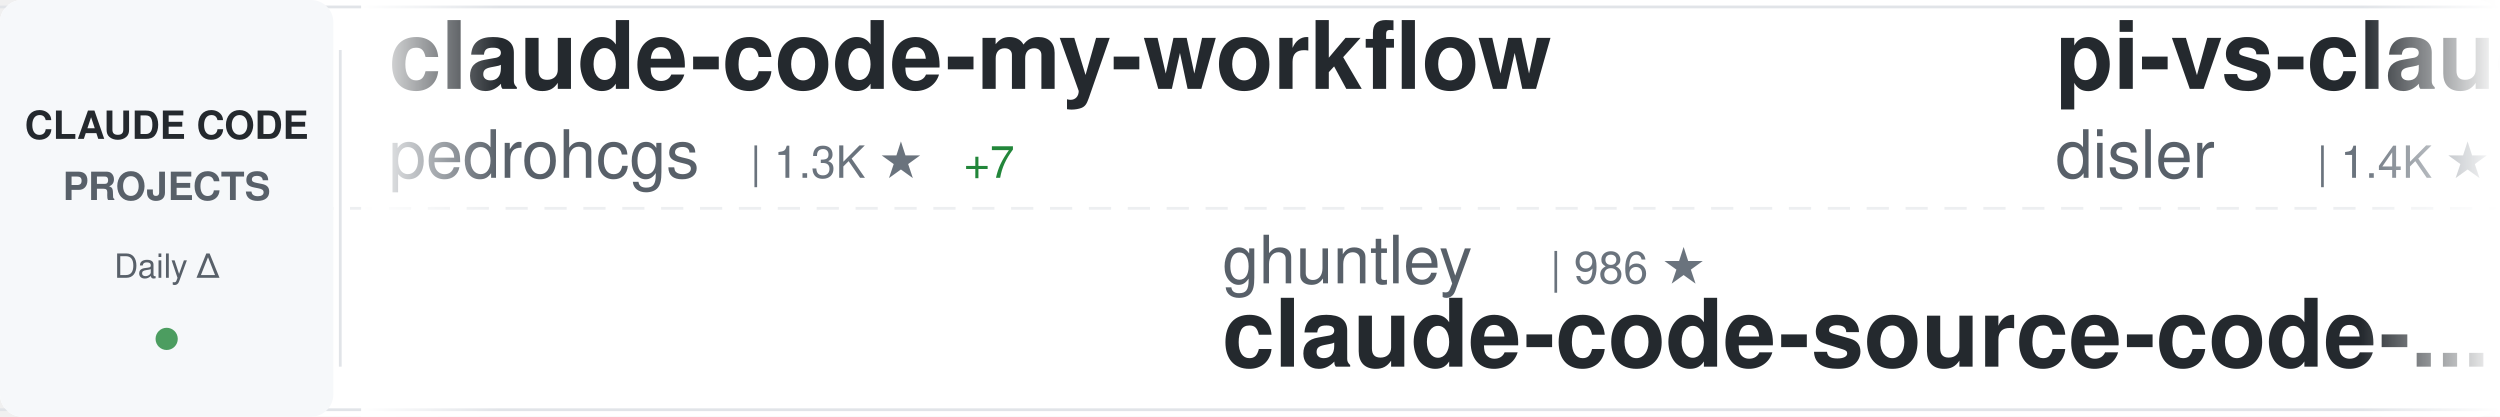
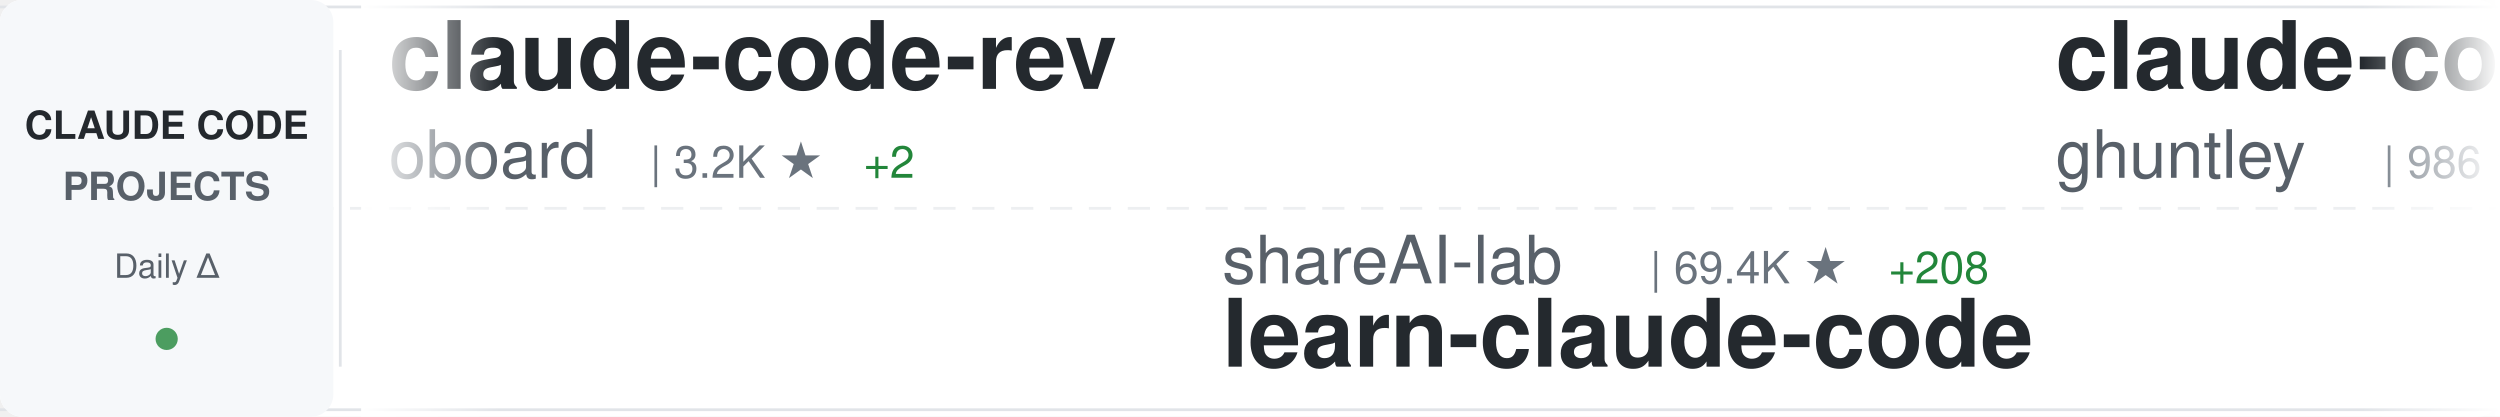
<svg xmlns="http://www.w3.org/2000/svg" width="900" height="150">
  <defs>
    <linearGradient id="awesomeLeftFade" x1="0%" y1="0%" x2="100%" y2="0%">
      <stop offset="0%" style="stop-color:#ffffff;stop-opacity:1" />
      <stop offset="100%" style="stop-color:#ffffff;stop-opacity:0" />
    </linearGradient>
    <linearGradient id="awesomeRightFade" x1="0%" y1="0%" x2="100%" y2="0%">
      <stop offset="0%" style="stop-color:#ffffff;stop-opacity:0" />
      <stop offset="100%" style="stop-color:#ffffff;stop-opacity:1" />
    </linearGradient>
  </defs>
  <rect width="900" height="150" fill="#ffffff" rx="8" />
  <rect x="0" y="2" width="900" height="1" fill="#e1e4e8" />
  <rect x="0" y="147" width="900" height="1" fill="#e1e4e8" />
  <line x1="0" y1="75" x2="900" y2="75" stroke="#e1e4e8" stroke-width="1" stroke-dasharray="8 6" opacity="0.6" />
  <rect x="0" y="0" width="120" height="150" fill="#f6f8fa" rx="8" />
  <text x="60" y="50" font-family="-apple-system, BlinkMacSystemFont, 'Segoe UI', Helvetica, Arial, sans-serif" font-size="14" font-weight="600" fill="#24292e" text-anchor="middle">CLAUDE CODE</text>
  <text x="60" y="72" font-family="-apple-system, BlinkMacSystemFont, 'Segoe UI', Helvetica, Arial, sans-serif" font-size="14" font-weight="600" fill="#586069" text-anchor="middle">PROJECTS</text>
  <text x="60" y="100" font-family="-apple-system, BlinkMacSystemFont, 'Segoe UI', Helvetica, Arial, sans-serif" font-size="12" font-weight="500" fill="#586069" text-anchor="middle">Daily Δ</text>
  <circle cx="60" cy="122" r="4" fill="#22863a" opacity="0.8" />
  <rect x="122" y="18" width="1" height="114" fill="#e1e4e8" />
  <clipPath id="awesomeTickerClip">
    <rect x="130" y="0" width="770" height="150" />
  </clipPath>
  <g clip-path="url(#awesomeTickerClip)">
    <g id="awesomeTickerItems">
      <animateTransform attributeName="transform" attributeType="XML" type="translate" from="0 0" to="-3000 0" dur="54s" repeatCount="indefinite" />
      <g transform="translate(0, 0)">
-         <text x="140" y="32" font-family="-apple-system, BlinkMacSystemFont, 'Segoe UI', Helvetica, Arial, sans-serif" font-size="34" font-weight="600" fill="#24292e">claude-code-my-workflow</text>
-         <text x="140" y="64" font-family="-apple-system, BlinkMacSystemFont, 'Segoe UI', Helvetica, Arial, sans-serif" font-size="24" font-weight="400" fill="#586069">pedrohcgs</text>
-         <text x="270" y="64" font-family="-apple-system, BlinkMacSystemFont, 'Segoe UI', Helvetica, Arial, sans-serif" font-size="16" font-weight="500" fill="#6a737d">| 1.3K ★</text>
-         <text x="347" y="64" font-family="-apple-system, BlinkMacSystemFont, 'Segoe UI', Helvetica, Arial, sans-serif" font-size="16" font-weight="500" fill="#22863a"> +7</text>
+         <text x="140" y="32" font-family="-apple-system, BlinkMacSystemFont, 'Segoe UI', Helvetica, Arial, sans-serif" font-size="34" font-weight="600" fill="#24292e">claude-code-rev</text>
+         <text x="140" y="64" font-family="-apple-system, BlinkMacSystemFont, 'Segoe UI', Helvetica, Arial, sans-serif" font-size="24" font-weight="400" fill="#586069">oboard</text>
+         <text x="234" y="64" font-family="-apple-system, BlinkMacSystemFont, 'Segoe UI', Helvetica, Arial, sans-serif" font-size="16" font-weight="500" fill="#6a737d">| 3.2K ★</text>
+         <text x="311" y="64" font-family="-apple-system, BlinkMacSystemFont, 'Segoe UI', Helvetica, Arial, sans-serif" font-size="16" font-weight="500" fill="#22863a"> +2</text>
      </g>
      <g transform="translate(300, 0)">
-         <text x="140" y="102" font-family="-apple-system, BlinkMacSystemFont, 'Segoe UI', Helvetica, Arial, sans-serif" font-size="24" font-weight="400" fill="#586069">ghuntley</text>
-         <text x="258" y="102" font-family="-apple-system, BlinkMacSystemFont, 'Segoe UI', Helvetica, Arial, sans-serif" font-size="16" font-weight="500" fill="#6a737d">| 986 ★</text>
-         <text x="140" y="132" font-family="-apple-system, BlinkMacSystemFont, 'Segoe UI', Helvetica, Arial, sans-serif" font-size="34" font-weight="600" fill="#24292e">claude-code-source-code-...</text>
+         <text x="140" y="102" font-family="-apple-system, BlinkMacSystemFont, 'Segoe UI', Helvetica, Arial, sans-serif" font-size="24" font-weight="400" fill="#586069">shareAI-lab</text>
+         <text x="294" y="102" font-family="-apple-system, BlinkMacSystemFont, 'Segoe UI', Helvetica, Arial, sans-serif" font-size="16" font-weight="500" fill="#6a737d">| 69.4K ★</text>
+         <text x="380" y="102" font-family="-apple-system, BlinkMacSystemFont, 'Segoe UI', Helvetica, Arial, sans-serif" font-size="16" font-weight="500" fill="#22863a"> +208</text>
+         <text x="140" y="132" font-family="-apple-system, BlinkMacSystemFont, 'Segoe UI', Helvetica, Arial, sans-serif" font-size="34" font-weight="600" fill="#24292e">learn-claude-code</text>
      </g>
      <g transform="translate(600, 0)">
-         <text x="140" y="32" font-family="-apple-system, BlinkMacSystemFont, 'Segoe UI', Helvetica, Arial, sans-serif" font-size="34" font-weight="600" fill="#24292e">pi-vs-claude-code</text>
-         <text x="140" y="64" font-family="-apple-system, BlinkMacSystemFont, 'Segoe UI', Helvetica, Arial, sans-serif" font-size="24" font-weight="400" fill="#586069">disler</text>
-         <text x="234" y="64" font-family="-apple-system, BlinkMacSystemFont, 'Segoe UI', Helvetica, Arial, sans-serif" font-size="16" font-weight="500" fill="#6a737d">| 1.4K ★</text>
-         <text x="311" y="64" font-family="-apple-system, BlinkMacSystemFont, 'Segoe UI', Helvetica, Arial, sans-serif" font-size="16" font-weight="500" fill="#22863a"> +5</text>
+         <text x="140" y="32" font-family="-apple-system, BlinkMacSystemFont, 'Segoe UI', Helvetica, Arial, sans-serif" font-size="34" font-weight="600" fill="#24292e">claude-code-source-code-...</text>
+         <text x="140" y="64" font-family="-apple-system, BlinkMacSystemFont, 'Segoe UI', Helvetica, Arial, sans-serif" font-size="24" font-weight="400" fill="#586069">ghuntley</text>
+         <text x="258" y="64" font-family="-apple-system, BlinkMacSystemFont, 'Segoe UI', Helvetica, Arial, sans-serif" font-size="16" font-weight="500" fill="#6a737d">| 986 ★</text>
      </g>
      <g transform="translate(900, 0)">
-         <text x="140" y="102" font-family="-apple-system, BlinkMacSystemFont, 'Segoe UI', Helvetica, Arial, sans-serif" font-size="24" font-weight="400" fill="#586069">OrcaWhisper</text>
-         <text x="294" y="102" font-family="-apple-system, BlinkMacSystemFont, 'Segoe UI', Helvetica, Arial, sans-serif" font-size="16" font-weight="500" fill="#6a737d">| 80 ★</text>
-         <text x="140" y="132" font-family="-apple-system, BlinkMacSystemFont, 'Segoe UI', Helvetica, Arial, sans-serif" font-size="34" font-weight="600" fill="#24292e">Claude-Code</text>
+         <text x="140" y="102" font-family="-apple-system, BlinkMacSystemFont, 'Segoe UI', Helvetica, Arial, sans-serif" font-size="24" font-weight="400" fill="#586069">multica-ai</text>
+         <text x="282" y="102" font-family="-apple-system, BlinkMacSystemFont, 'Segoe UI', Helvetica, Arial, sans-serif" font-size="16" font-weight="500" fill="#6a737d">| 186.0K ★</text>
+         <text x="377" y="102" font-family="-apple-system, BlinkMacSystemFont, 'Segoe UI', Helvetica, Arial, sans-serif" font-size="16" font-weight="500" fill="#22863a"> +909</text>
+         <text x="140" y="132" font-family="-apple-system, BlinkMacSystemFont, 'Segoe UI', Helvetica, Arial, sans-serif" font-size="34" font-weight="600" fill="#24292e">andrej-karpathy-skills</text>
      </g>
      <g transform="translate(1200, 0)">
-         <text x="140" y="32" font-family="-apple-system, BlinkMacSystemFont, 'Segoe UI', Helvetica, Arial, sans-serif" font-size="34" font-weight="600" fill="#24292e">collection-claude-code-s...</text>
-         <text x="140" y="64" font-family="-apple-system, BlinkMacSystemFont, 'Segoe UI', Helvetica, Arial, sans-serif" font-size="24" font-weight="400" fill="#586069">chauncygu</text>
-         <text x="270" y="64" font-family="-apple-system, BlinkMacSystemFont, 'Segoe UI', Helvetica, Arial, sans-serif" font-size="16" font-weight="500" fill="#6a737d">| 2.7K ★</text>
-         <text x="347" y="64" font-family="-apple-system, BlinkMacSystemFont, 'Segoe UI', Helvetica, Arial, sans-serif" font-size="16" font-weight="500" fill="#22863a"> +6</text>
+         <text x="140" y="32" font-family="-apple-system, BlinkMacSystemFont, 'Segoe UI', Helvetica, Arial, sans-serif" font-size="34" font-weight="600" fill="#24292e">Claude-code</text>
+         <text x="140" y="64" font-family="-apple-system, BlinkMacSystemFont, 'Segoe UI', Helvetica, Arial, sans-serif" font-size="24" font-weight="400" fill="#586069">zstmfhy</text>
+         <text x="246" y="64" font-family="-apple-system, BlinkMacSystemFont, 'Segoe UI', Helvetica, Arial, sans-serif" font-size="16" font-weight="500" fill="#6a737d">| 190 ★</text>
      </g>
      <g transform="translate(1500, 0)">
-         <text x="140" y="102" font-family="-apple-system, BlinkMacSystemFont, 'Segoe UI', Helvetica, Arial, sans-serif" font-size="24" font-weight="400" fill="#586069">oboard</text>
-         <text x="234" y="102" font-family="-apple-system, BlinkMacSystemFont, 'Segoe UI', Helvetica, Arial, sans-serif" font-size="16" font-weight="500" fill="#6a737d">| 3.2K ★</text>
-         <text x="311" y="102" font-family="-apple-system, BlinkMacSystemFont, 'Segoe UI', Helvetica, Arial, sans-serif" font-size="16" font-weight="500" fill="#22863a"> +2</text>
-         <text x="140" y="132" font-family="-apple-system, BlinkMacSystemFont, 'Segoe UI', Helvetica, Arial, sans-serif" font-size="34" font-weight="600" fill="#24292e">claude-code-rev</text>
+         <text x="140" y="102" font-family="-apple-system, BlinkMacSystemFont, 'Segoe UI', Helvetica, Arial, sans-serif" font-size="24" font-weight="400" fill="#586069">Piebald-AI</text>
+         <text x="282" y="102" font-family="-apple-system, BlinkMacSystemFont, 'Segoe UI', Helvetica, Arial, sans-serif" font-size="16" font-weight="500" fill="#6a737d">| 11.5K ★</text>
+         <text x="368" y="102" font-family="-apple-system, BlinkMacSystemFont, 'Segoe UI', Helvetica, Arial, sans-serif" font-size="16" font-weight="500" fill="#22863a"> +25</text>
+         <text x="140" y="132" font-family="-apple-system, BlinkMacSystemFont, 'Segoe UI', Helvetica, Arial, sans-serif" font-size="34" font-weight="600" fill="#24292e">claude-code-system-promp...</text>
      </g>
      <g transform="translate(1800, 0)">
-         <text x="140" y="32" font-family="-apple-system, BlinkMacSystemFont, 'Segoe UI', Helvetica, Arial, sans-serif" font-size="34" font-weight="600" fill="#24292e">my-claude-code-setup</text>
-         <text x="140" y="64" font-family="-apple-system, BlinkMacSystemFont, 'Segoe UI', Helvetica, Arial, sans-serif" font-size="24" font-weight="400" fill="#586069">centminmod</text>
-         <text x="282" y="64" font-family="-apple-system, BlinkMacSystemFont, 'Segoe UI', Helvetica, Arial, sans-serif" font-size="16" font-weight="500" fill="#6a737d">| 2.4K ★</text>
-         <text x="359" y="64" font-family="-apple-system, BlinkMacSystemFont, 'Segoe UI', Helvetica, Arial, sans-serif" font-size="16" font-weight="500" fill="#22863a"> +2</text>
+         <text x="140" y="32" font-family="-apple-system, BlinkMacSystemFont, 'Segoe UI', Helvetica, Arial, sans-serif" font-size="34" font-weight="600" fill="#24292e">how-claude-code-works</text>
+         <text x="140" y="64" font-family="-apple-system, BlinkMacSystemFont, 'Segoe UI', Helvetica, Arial, sans-serif" font-size="24" font-weight="400" fill="#586069">Windy3f3f3f3f</text>
+         <text x="318" y="64" font-family="-apple-system, BlinkMacSystemFont, 'Segoe UI', Helvetica, Arial, sans-serif" font-size="16" font-weight="500" fill="#6a737d">| 2.9K ★</text>
+         <text x="395" y="64" font-family="-apple-system, BlinkMacSystemFont, 'Segoe UI', Helvetica, Arial, sans-serif" font-size="16" font-weight="500" fill="#22863a"> +68</text>
      </g>
      <g transform="translate(2100, 0)">
-         <text x="140" y="102" font-family="-apple-system, BlinkMacSystemFont, 'Segoe UI', Helvetica, Arial, sans-serif" font-size="24" font-weight="400" fill="#586069">Donchitos</text>
-         <text x="270" y="102" font-family="-apple-system, BlinkMacSystemFont, 'Segoe UI', Helvetica, Arial, sans-serif" font-size="16" font-weight="500" fill="#6a737d">| 22.5K ★</text>
-         <text x="356" y="102" font-family="-apple-system, BlinkMacSystemFont, 'Segoe UI', Helvetica, Arial, sans-serif" font-size="16" font-weight="500" fill="#22863a"> +30</text>
-         <text x="140" y="132" font-family="-apple-system, BlinkMacSystemFont, 'Segoe UI', Helvetica, Arial, sans-serif" font-size="34" font-weight="600" fill="#24292e">Claude-Code-Game-Studios</text>
+         <text x="140" y="102" font-family="-apple-system, BlinkMacSystemFont, 'Segoe UI', Helvetica, Arial, sans-serif" font-size="24" font-weight="400" fill="#586069">RichardAtCT</text>
+         <text x="294" y="102" font-family="-apple-system, BlinkMacSystemFont, 'Segoe UI', Helvetica, Arial, sans-serif" font-size="16" font-weight="500" fill="#6a737d">| 2.7K ★</text>
+         <text x="371" y="102" font-family="-apple-system, BlinkMacSystemFont, 'Segoe UI', Helvetica, Arial, sans-serif" font-size="16" font-weight="500" fill="#22863a"> +2</text>
+         <text x="140" y="132" font-family="-apple-system, BlinkMacSystemFont, 'Segoe UI', Helvetica, Arial, sans-serif" font-size="34" font-weight="600" fill="#24292e">claude-code-telegram</text>
      </g>
      <g transform="translate(2400, 0)">
-         <text x="140" y="32" font-family="-apple-system, BlinkMacSystemFont, 'Segoe UI', Helvetica, Arial, sans-serif" font-size="34" font-weight="600" fill="#24292e">claude-code-showcase</text>
-         <text x="140" y="64" font-family="-apple-system, BlinkMacSystemFont, 'Segoe UI', Helvetica, Arial, sans-serif" font-size="24" font-weight="400" fill="#586069">ChrisWiles</text>
-         <text x="282" y="64" font-family="-apple-system, BlinkMacSystemFont, 'Segoe UI', Helvetica, Arial, sans-serif" font-size="16" font-weight="500" fill="#6a737d">| 6.0K ★</text>
-         <text x="359" y="64" font-family="-apple-system, BlinkMacSystemFont, 'Segoe UI', Helvetica, Arial, sans-serif" font-size="16" font-weight="500" fill="#22863a"> +1</text>
+         <text x="140" y="32" font-family="-apple-system, BlinkMacSystemFont, 'Segoe UI', Helvetica, Arial, sans-serif" font-size="34" font-weight="600" fill="#24292e">claude-code-settings</text>
+         <text x="140" y="64" font-family="-apple-system, BlinkMacSystemFont, 'Segoe UI', Helvetica, Arial, sans-serif" font-size="24" font-weight="400" fill="#586069">feiskyer</text>
+         <text x="258" y="64" font-family="-apple-system, BlinkMacSystemFont, 'Segoe UI', Helvetica, Arial, sans-serif" font-size="16" font-weight="500" fill="#6a737d">| 1.6K ★</text>
+         <text x="335" y="64" font-family="-apple-system, BlinkMacSystemFont, 'Segoe UI', Helvetica, Arial, sans-serif" font-size="16" font-weight="500" fill="#22863a"> +1</text>
      </g>
      <g transform="translate(2700, 0)">
-         <text x="140" y="102" font-family="-apple-system, BlinkMacSystemFont, 'Segoe UI', Helvetica, Arial, sans-serif" font-size="24" font-weight="400" fill="#586069">ykdojo</text>
-         <text x="234" y="102" font-family="-apple-system, BlinkMacSystemFont, 'Segoe UI', Helvetica, Arial, sans-serif" font-size="16" font-weight="500" fill="#6a737d">| 9.0K ★</text>
-         <text x="311" y="102" font-family="-apple-system, BlinkMacSystemFont, 'Segoe UI', Helvetica, Arial, sans-serif" font-size="16" font-weight="500" fill="#22863a"> +8</text>
-         <text x="140" y="132" font-family="-apple-system, BlinkMacSystemFont, 'Segoe UI', Helvetica, Arial, sans-serif" font-size="34" font-weight="600" fill="#24292e">claude-code-tips</text>
+         <text x="140" y="102" font-family="-apple-system, BlinkMacSystemFont, 'Segoe UI', Helvetica, Arial, sans-serif" font-size="24" font-weight="400" fill="#586069">luongnv89</text>
+         <text x="270" y="102" font-family="-apple-system, BlinkMacSystemFont, 'Segoe UI', Helvetica, Arial, sans-serif" font-size="16" font-weight="500" fill="#6a737d">| 39.0K ★</text>
+         <text x="356" y="102" font-family="-apple-system, BlinkMacSystemFont, 'Segoe UI', Helvetica, Arial, sans-serif" font-size="16" font-weight="500" fill="#22863a"> +66</text>
+         <text x="140" y="132" font-family="-apple-system, BlinkMacSystemFont, 'Segoe UI', Helvetica, Arial, sans-serif" font-size="34" font-weight="600" fill="#24292e">claude-howto</text>
      </g>
      <g transform="translate(3000, 0)">
-         <text x="140" y="32" font-family="-apple-system, BlinkMacSystemFont, 'Segoe UI', Helvetica, Arial, sans-serif" font-size="34" font-weight="600" fill="#24292e">claude-code-my-workflow</text>
-         <text x="140" y="64" font-family="-apple-system, BlinkMacSystemFont, 'Segoe UI', Helvetica, Arial, sans-serif" font-size="24" font-weight="400" fill="#586069">pedrohcgs</text>
-         <text x="270" y="64" font-family="-apple-system, BlinkMacSystemFont, 'Segoe UI', Helvetica, Arial, sans-serif" font-size="16" font-weight="500" fill="#6a737d">| 1.3K ★</text>
-         <text x="347" y="64" font-family="-apple-system, BlinkMacSystemFont, 'Segoe UI', Helvetica, Arial, sans-serif" font-size="16" font-weight="500" fill="#22863a"> +7</text>
+         <text x="140" y="32" font-family="-apple-system, BlinkMacSystemFont, 'Segoe UI', Helvetica, Arial, sans-serif" font-size="34" font-weight="600" fill="#24292e">claude-code-rev</text>
+         <text x="140" y="64" font-family="-apple-system, BlinkMacSystemFont, 'Segoe UI', Helvetica, Arial, sans-serif" font-size="24" font-weight="400" fill="#586069">oboard</text>
+         <text x="234" y="64" font-family="-apple-system, BlinkMacSystemFont, 'Segoe UI', Helvetica, Arial, sans-serif" font-size="16" font-weight="500" fill="#6a737d">| 3.2K ★</text>
+         <text x="311" y="64" font-family="-apple-system, BlinkMacSystemFont, 'Segoe UI', Helvetica, Arial, sans-serif" font-size="16" font-weight="500" fill="#22863a"> +2</text>
      </g>
      <g transform="translate(3300, 0)">
-         <text x="140" y="102" font-family="-apple-system, BlinkMacSystemFont, 'Segoe UI', Helvetica, Arial, sans-serif" font-size="24" font-weight="400" fill="#586069">ghuntley</text>
-         <text x="258" y="102" font-family="-apple-system, BlinkMacSystemFont, 'Segoe UI', Helvetica, Arial, sans-serif" font-size="16" font-weight="500" fill="#6a737d">| 986 ★</text>
-         <text x="140" y="132" font-family="-apple-system, BlinkMacSystemFont, 'Segoe UI', Helvetica, Arial, sans-serif" font-size="34" font-weight="600" fill="#24292e">claude-code-source-code-...</text>
+         <text x="140" y="102" font-family="-apple-system, BlinkMacSystemFont, 'Segoe UI', Helvetica, Arial, sans-serif" font-size="24" font-weight="400" fill="#586069">shareAI-lab</text>
+         <text x="294" y="102" font-family="-apple-system, BlinkMacSystemFont, 'Segoe UI', Helvetica, Arial, sans-serif" font-size="16" font-weight="500" fill="#6a737d">| 69.4K ★</text>
+         <text x="380" y="102" font-family="-apple-system, BlinkMacSystemFont, 'Segoe UI', Helvetica, Arial, sans-serif" font-size="16" font-weight="500" fill="#22863a"> +208</text>
+         <text x="140" y="132" font-family="-apple-system, BlinkMacSystemFont, 'Segoe UI', Helvetica, Arial, sans-serif" font-size="34" font-weight="600" fill="#24292e">learn-claude-code</text>
      </g>
      <g transform="translate(3600, 0)">
-         <text x="140" y="32" font-family="-apple-system, BlinkMacSystemFont, 'Segoe UI', Helvetica, Arial, sans-serif" font-size="34" font-weight="600" fill="#24292e">pi-vs-claude-code</text>
-         <text x="140" y="64" font-family="-apple-system, BlinkMacSystemFont, 'Segoe UI', Helvetica, Arial, sans-serif" font-size="24" font-weight="400" fill="#586069">disler</text>
-         <text x="234" y="64" font-family="-apple-system, BlinkMacSystemFont, 'Segoe UI', Helvetica, Arial, sans-serif" font-size="16" font-weight="500" fill="#6a737d">| 1.4K ★</text>
-         <text x="311" y="64" font-family="-apple-system, BlinkMacSystemFont, 'Segoe UI', Helvetica, Arial, sans-serif" font-size="16" font-weight="500" fill="#22863a"> +5</text>
+         <text x="140" y="32" font-family="-apple-system, BlinkMacSystemFont, 'Segoe UI', Helvetica, Arial, sans-serif" font-size="34" font-weight="600" fill="#24292e">claude-code-source-code-...</text>
+         <text x="140" y="64" font-family="-apple-system, BlinkMacSystemFont, 'Segoe UI', Helvetica, Arial, sans-serif" font-size="24" font-weight="400" fill="#586069">ghuntley</text>
+         <text x="258" y="64" font-family="-apple-system, BlinkMacSystemFont, 'Segoe UI', Helvetica, Arial, sans-serif" font-size="16" font-weight="500" fill="#6a737d">| 986 ★</text>
      </g>
      <g transform="translate(3900, 0)">
-         <text x="140" y="102" font-family="-apple-system, BlinkMacSystemFont, 'Segoe UI', Helvetica, Arial, sans-serif" font-size="24" font-weight="400" fill="#586069">OrcaWhisper</text>
-         <text x="294" y="102" font-family="-apple-system, BlinkMacSystemFont, 'Segoe UI', Helvetica, Arial, sans-serif" font-size="16" font-weight="500" fill="#6a737d">| 80 ★</text>
-         <text x="140" y="132" font-family="-apple-system, BlinkMacSystemFont, 'Segoe UI', Helvetica, Arial, sans-serif" font-size="34" font-weight="600" fill="#24292e">Claude-Code</text>
+         <text x="140" y="102" font-family="-apple-system, BlinkMacSystemFont, 'Segoe UI', Helvetica, Arial, sans-serif" font-size="24" font-weight="400" fill="#586069">multica-ai</text>
+         <text x="282" y="102" font-family="-apple-system, BlinkMacSystemFont, 'Segoe UI', Helvetica, Arial, sans-serif" font-size="16" font-weight="500" fill="#6a737d">| 186.0K ★</text>
+         <text x="377" y="102" font-family="-apple-system, BlinkMacSystemFont, 'Segoe UI', Helvetica, Arial, sans-serif" font-size="16" font-weight="500" fill="#22863a"> +909</text>
+         <text x="140" y="132" font-family="-apple-system, BlinkMacSystemFont, 'Segoe UI', Helvetica, Arial, sans-serif" font-size="34" font-weight="600" fill="#24292e">andrej-karpathy-skills</text>
      </g>
    </g>
  </g>
  <rect x="130" y="0" width="50" height="150" fill="url(#awesomeLeftFade)" />
  <rect x="850" y="0" width="50" height="150" fill="url(#awesomeRightFade)" />
</svg>
